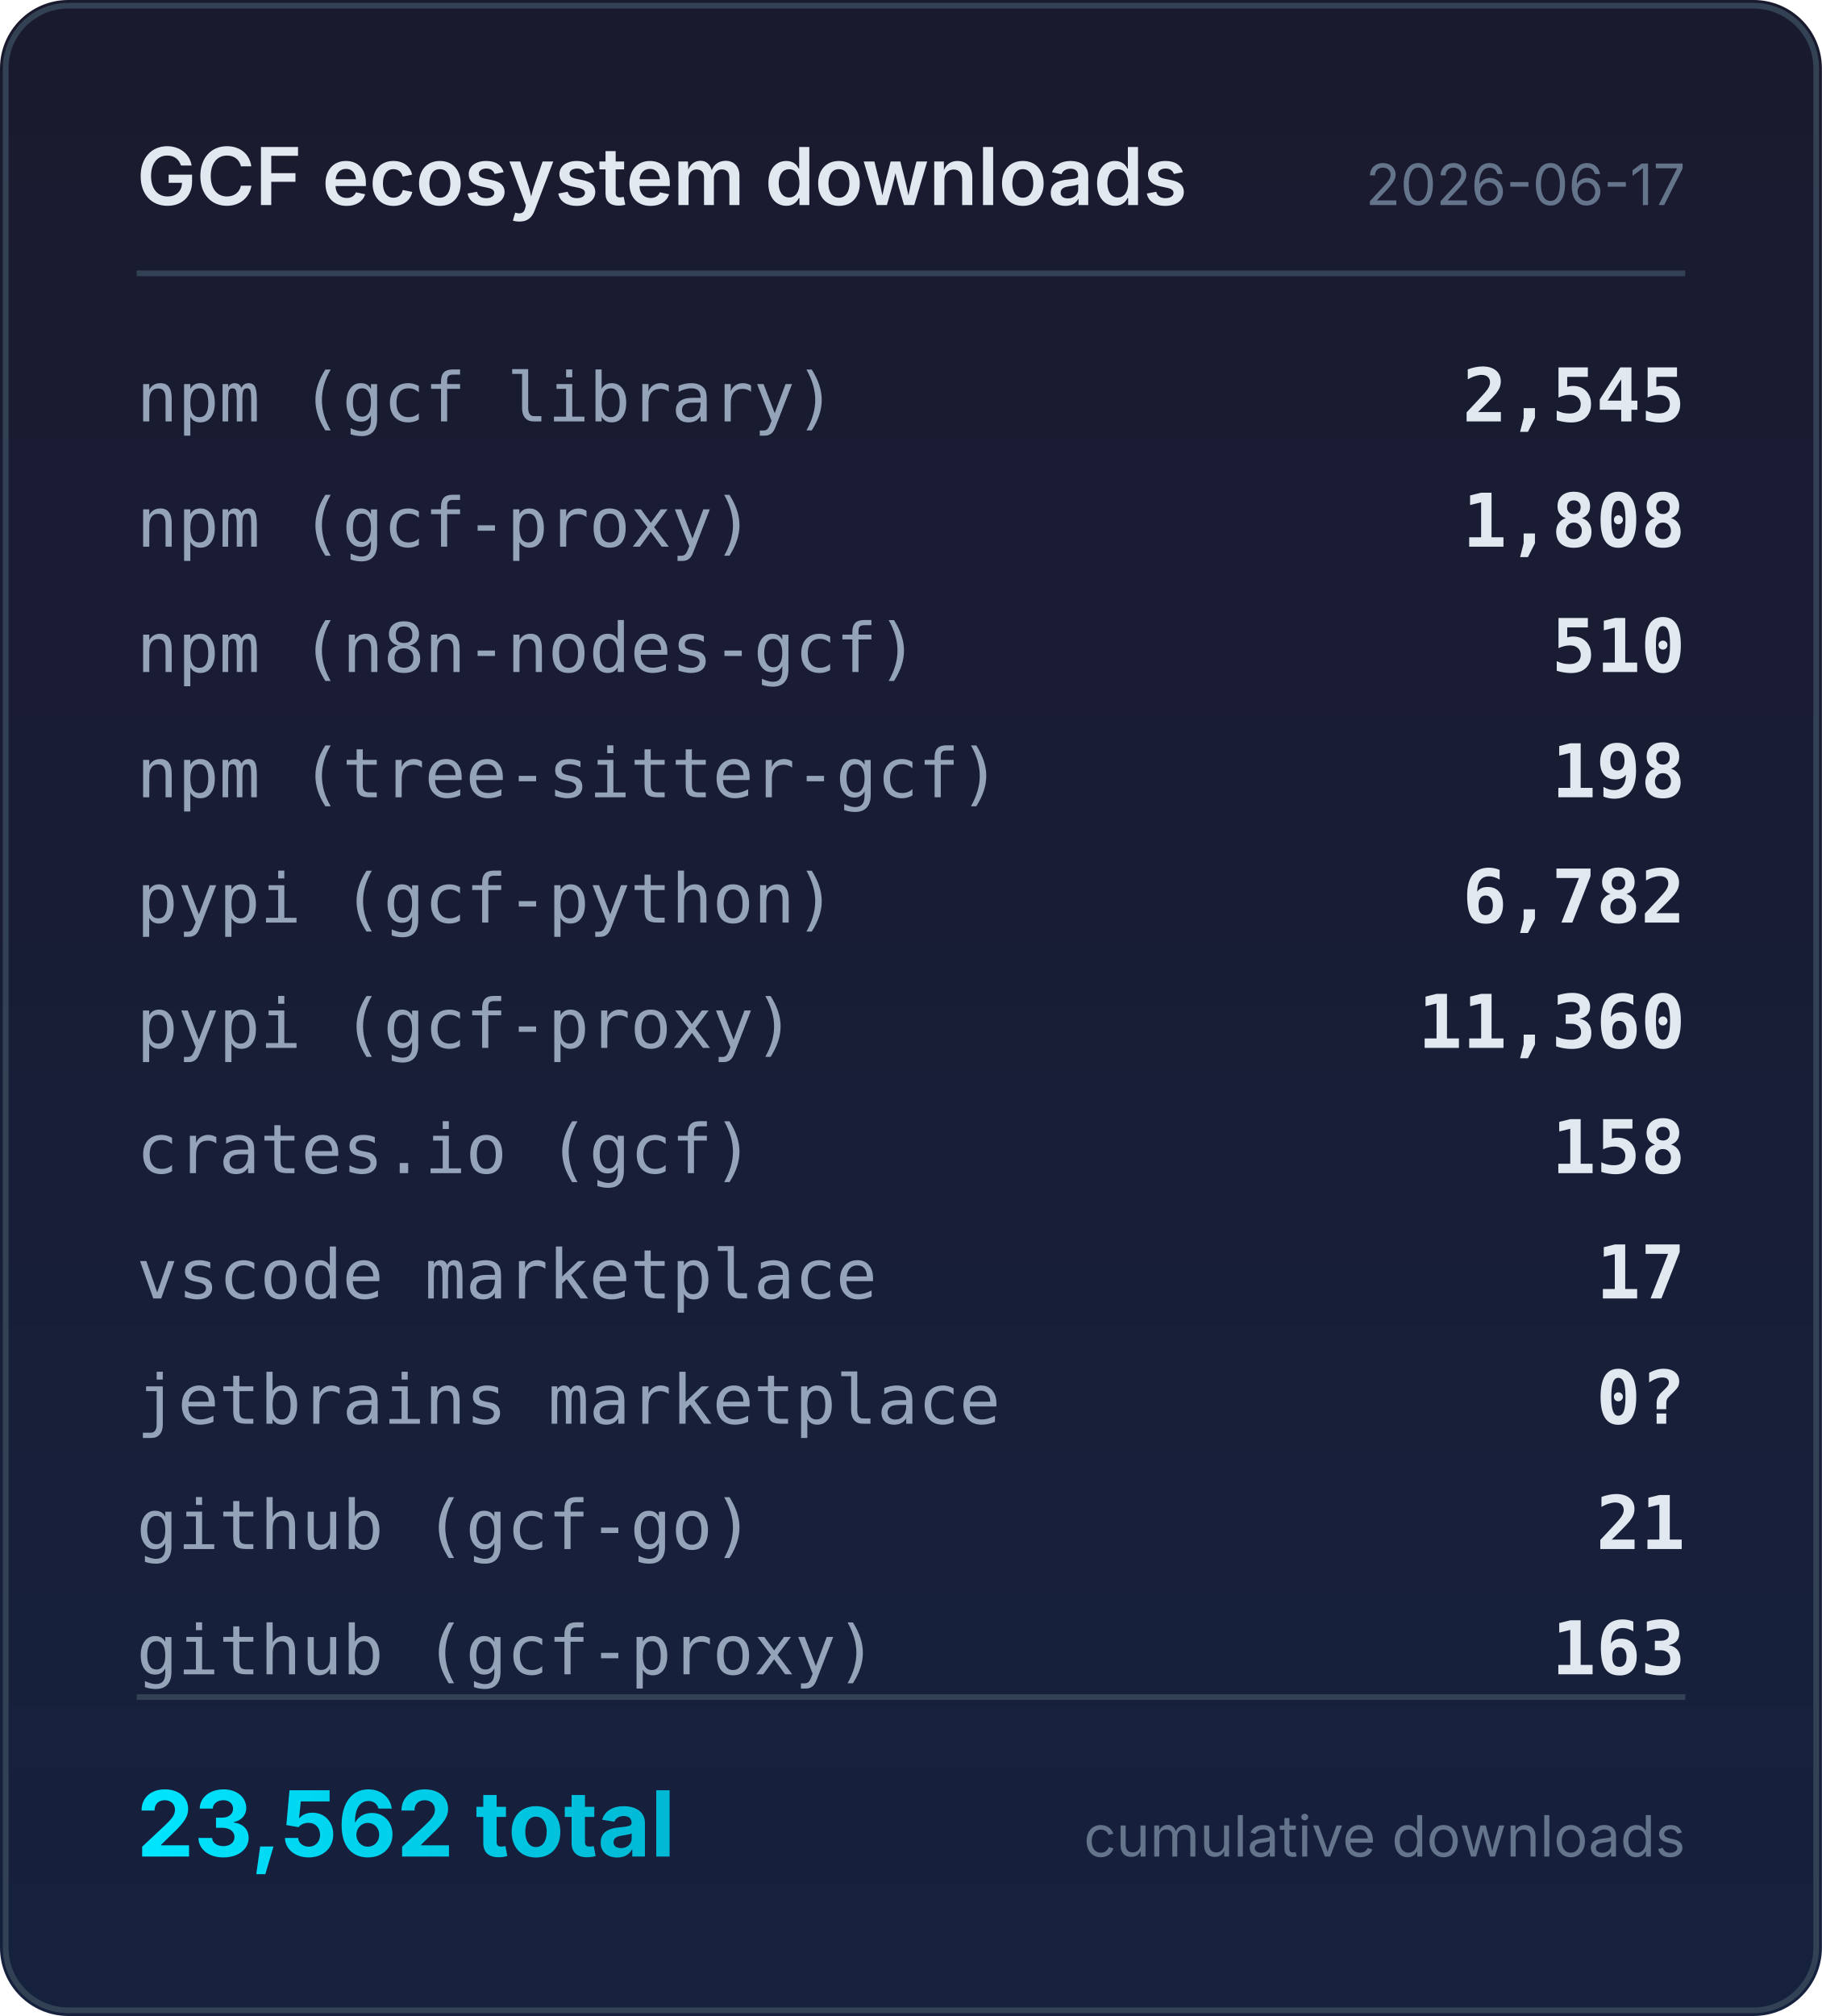
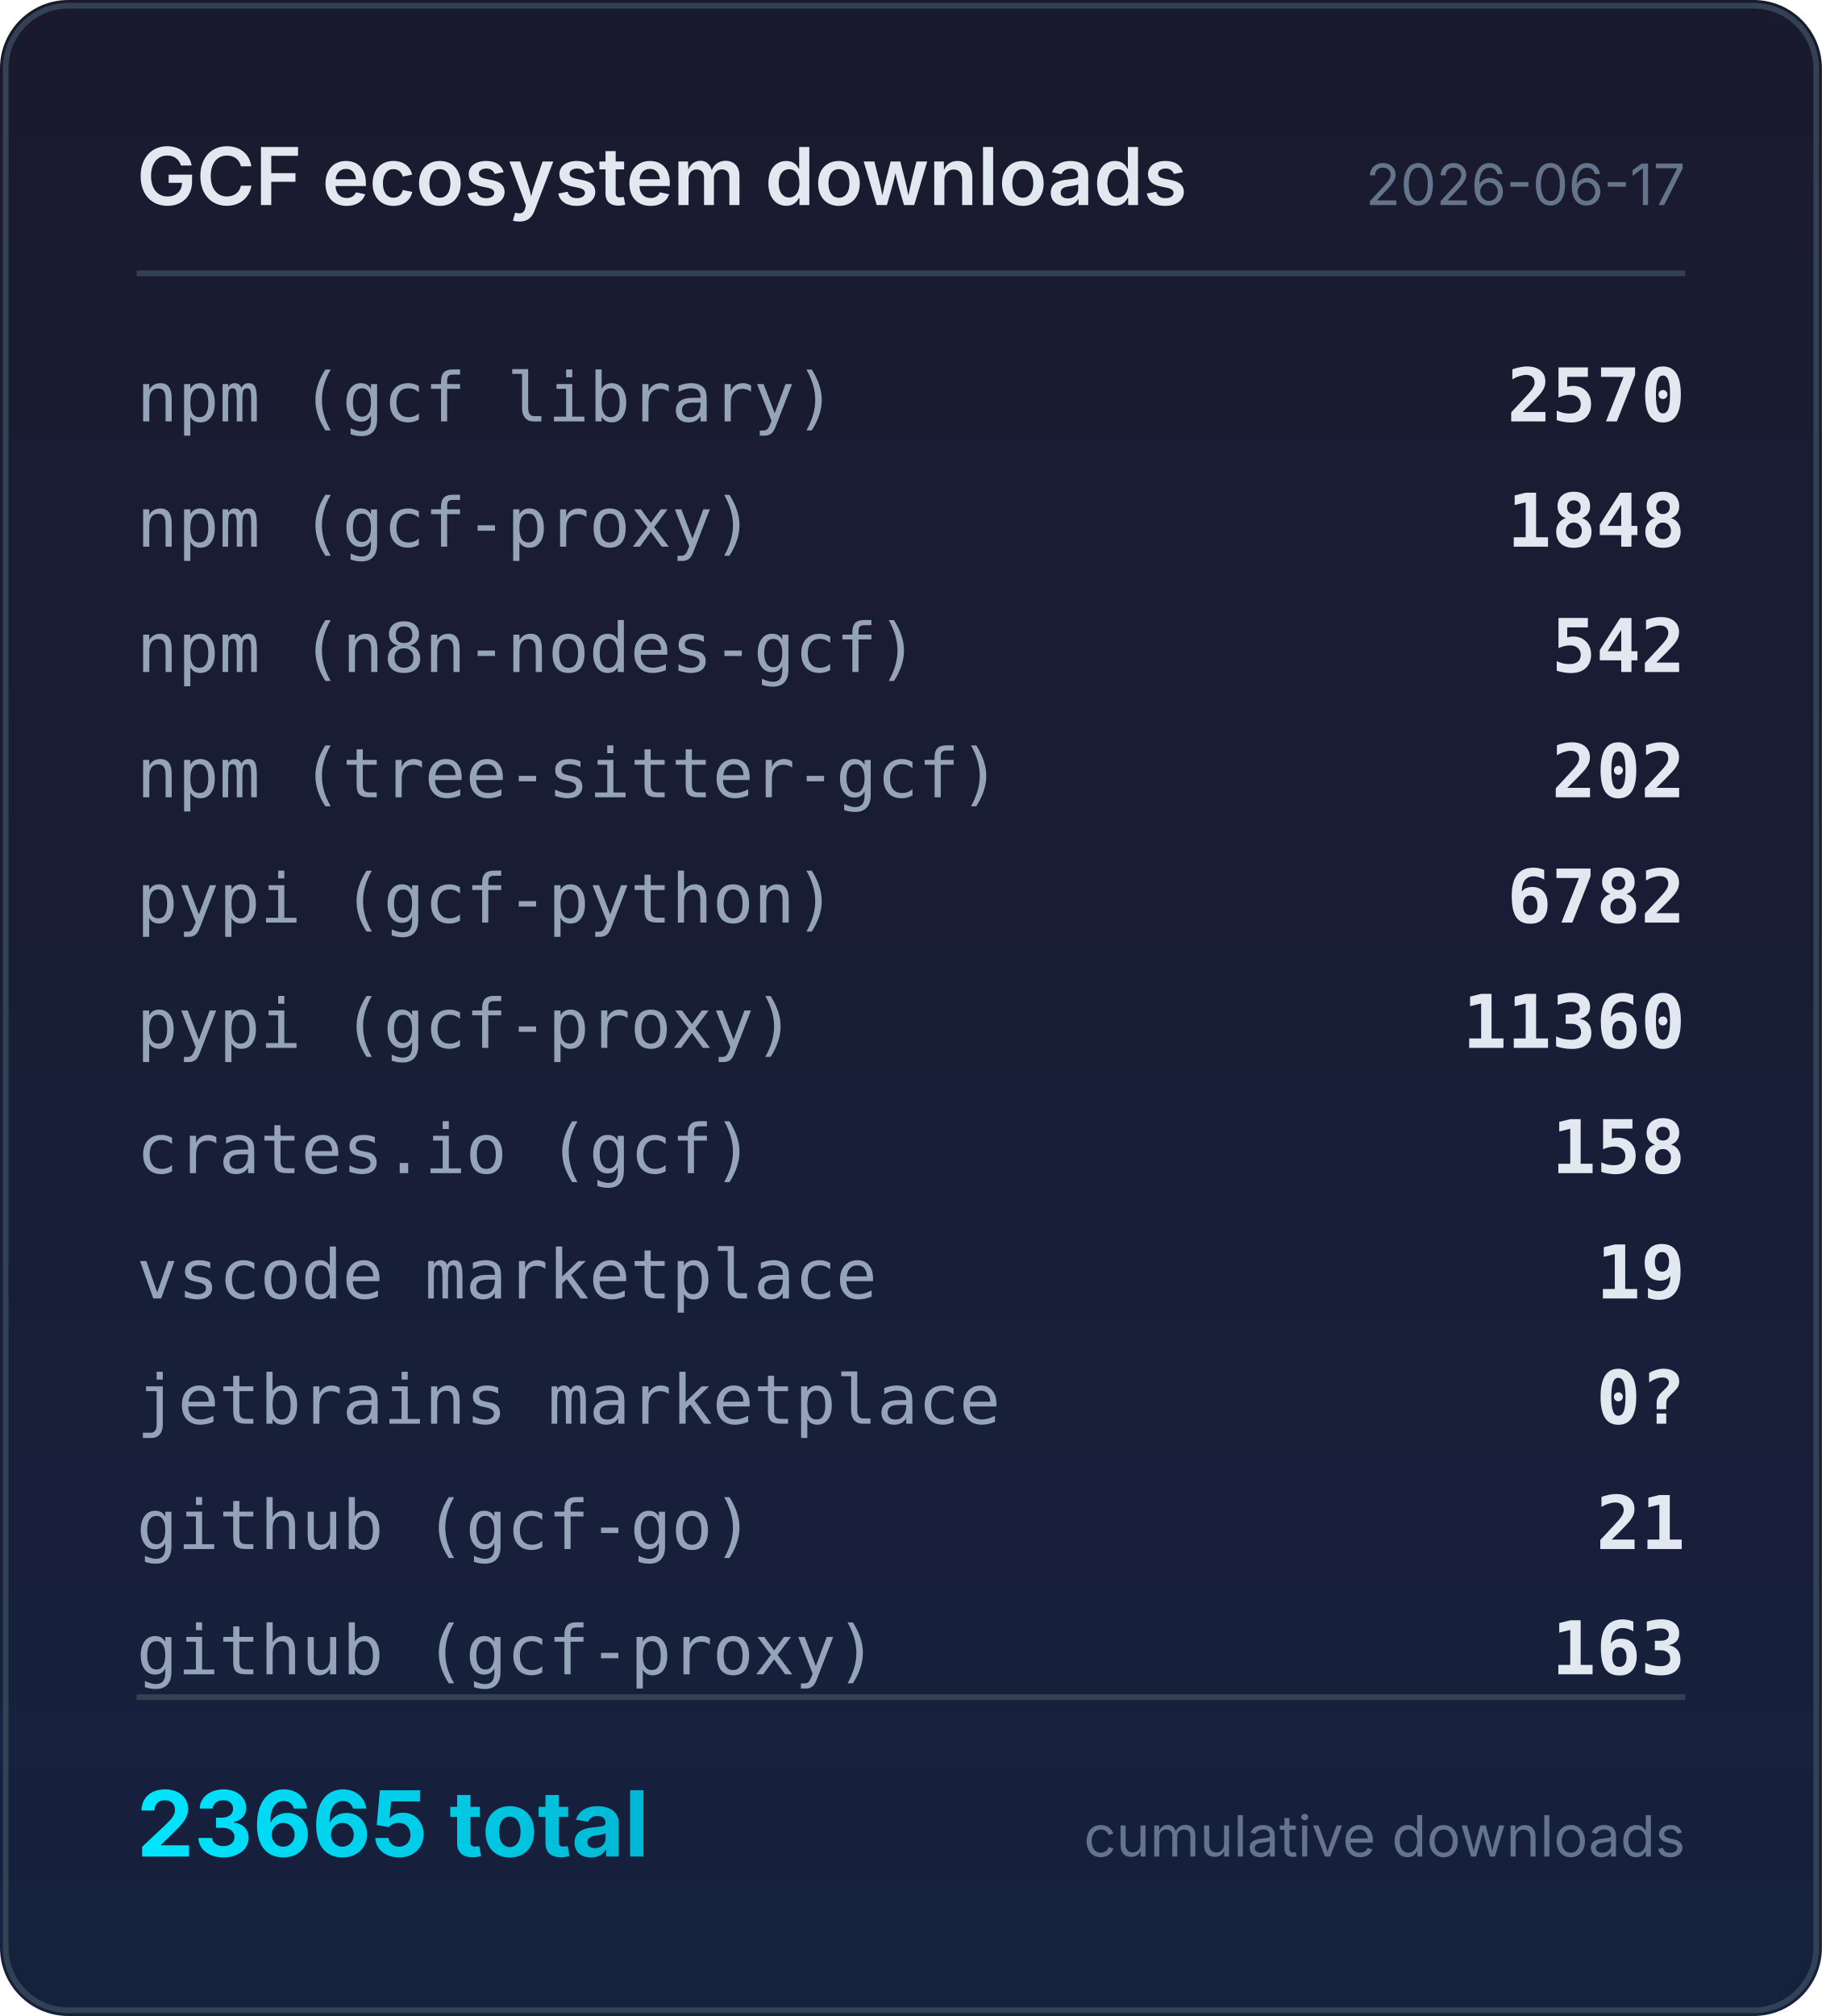
<svg xmlns="http://www.w3.org/2000/svg" width="320" height="354" viewBox="0 0 320 354">
  <defs>
    <linearGradient id="bg" x1="0" y1="0" x2="0" y2="1">
      <stop offset="0%" stop-color="#1a1a2e" />
      <stop offset="100%" stop-color="#16213e" />
    </linearGradient>
    <linearGradient id="accent" x1="0" y1="0" x2="1" y2="0">
      <stop offset="0%" stop-color="#00e5ff" />
      <stop offset="100%" stop-color="#00b8d4" />
    </linearGradient>
  </defs>
  <rect width="320" height="354" rx="12" fill="url(#bg)" />
  <rect x="1" y="1" width="318" height="352" rx="11" fill="none" stroke="#334155" stroke-width="1" />
  <text x="24" y="36" fill="#e2e8f0" font-family="system-ui,-apple-system,sans-serif" font-size="14" font-weight="600">GCF ecosystem downloads</text>
  <text x="296" y="36" fill="#64748b" font-family="system-ui,-apple-system,sans-serif" font-size="10" text-anchor="end">2026-06-17</text>
  <line x1="24" y1="48" x2="296" y2="48" stroke="#334155" stroke-width="1" />
  <text x="24" y="74" fill="#94a3b8" font-family="ui-monospace,monospace" font-size="12">npm (gcf library)</text>
-   <text x="296" y="74" fill="#e2e8f0" font-family="ui-monospace,monospace" font-size="13" font-weight="600" text-anchor="end">2,545</text>
+   <text x="296" y="74" fill="#e2e8f0" font-family="ui-monospace,monospace" font-size="13" font-weight="600" text-anchor="end">2570</text>
  <text x="24" y="96" fill="#94a3b8" font-family="ui-monospace,monospace" font-size="12">npm (gcf-proxy)</text>
-   <text x="296" y="96" fill="#e2e8f0" font-family="ui-monospace,monospace" font-size="13" font-weight="600" text-anchor="end">1,808</text>
+   <text x="296" y="96" fill="#e2e8f0" font-family="ui-monospace,monospace" font-size="13" font-weight="600" text-anchor="end">1848</text>
  <text x="24" y="118" fill="#94a3b8" font-family="ui-monospace,monospace" font-size="12">npm (n8n-nodes-gcf)</text>
-   <text x="296" y="118" fill="#e2e8f0" font-family="ui-monospace,monospace" font-size="13" font-weight="600" text-anchor="end">510</text>
+   <text x="296" y="118" fill="#e2e8f0" font-family="ui-monospace,monospace" font-size="13" font-weight="600" text-anchor="end">542</text>
  <text x="24" y="140" fill="#94a3b8" font-family="ui-monospace,monospace" font-size="12">npm (tree-sitter-gcf)</text>
-   <text x="296" y="140" fill="#e2e8f0" font-family="ui-monospace,monospace" font-size="13" font-weight="600" text-anchor="end">198</text>
+   <text x="296" y="140" fill="#e2e8f0" font-family="ui-monospace,monospace" font-size="13" font-weight="600" text-anchor="end">202</text>
  <text x="24" y="162" fill="#94a3b8" font-family="ui-monospace,monospace" font-size="12">pypi (gcf-python)</text>
-   <text x="296" y="162" fill="#e2e8f0" font-family="ui-monospace,monospace" font-size="13" font-weight="600" text-anchor="end">6,782</text>
+   <text x="296" y="162" fill="#e2e8f0" font-family="ui-monospace,monospace" font-size="13" font-weight="600" text-anchor="end">6782</text>
  <text x="24" y="184" fill="#94a3b8" font-family="ui-monospace,monospace" font-size="12">pypi (gcf-proxy)</text>
-   <text x="296" y="184" fill="#e2e8f0" font-family="ui-monospace,monospace" font-size="13" font-weight="600" text-anchor="end">11,360</text>
+   <text x="296" y="184" fill="#e2e8f0" font-family="ui-monospace,monospace" font-size="13" font-weight="600" text-anchor="end">11360</text>
  <text x="24" y="206" fill="#94a3b8" font-family="ui-monospace,monospace" font-size="12">crates.io (gcf)</text>
  <text x="296" y="206" fill="#e2e8f0" font-family="ui-monospace,monospace" font-size="13" font-weight="600" text-anchor="end">158</text>
  <text x="24" y="228" fill="#94a3b8" font-family="ui-monospace,monospace" font-size="12">vscode marketplace</text>
-   <text x="296" y="228" fill="#e2e8f0" font-family="ui-monospace,monospace" font-size="13" font-weight="600" text-anchor="end">17</text>
+   <text x="296" y="228" fill="#e2e8f0" font-family="ui-monospace,monospace" font-size="13" font-weight="600" text-anchor="end">19</text>
  <text x="24" y="250" fill="#94a3b8" font-family="ui-monospace,monospace" font-size="12">jetbrains marketplace</text>
  <text x="296" y="250" fill="#e2e8f0" font-family="ui-monospace,monospace" font-size="13" font-weight="600" text-anchor="end">0?</text>
  <text x="24" y="272" fill="#94a3b8" font-family="ui-monospace,monospace" font-size="12">github (gcf-go)</text>
  <text x="296" y="272" fill="#e2e8f0" font-family="ui-monospace,monospace" font-size="13" font-weight="600" text-anchor="end">21</text>
  <text x="24" y="294" fill="#94a3b8" font-family="ui-monospace,monospace" font-size="12">github (gcf-proxy)</text>
  <text x="296" y="294" fill="#e2e8f0" font-family="ui-monospace,monospace" font-size="13" font-weight="600" text-anchor="end">163</text>
  <line x1="24" y1="298" x2="296" y2="298" stroke="#334155" stroke-width="1" />
-   <text x="24" y="326" fill="url(#accent)" font-family="system-ui,-apple-system,sans-serif" font-size="16" font-weight="700">23,562 total</text>
+   <text x="24" y="326" fill="url(#accent)" font-family="system-ui,-apple-system,sans-serif" font-size="16" font-weight="700">23665 total</text>
  <text x="296" y="326" fill="#64748b" font-family="system-ui,-apple-system,sans-serif" font-size="10" text-anchor="end">cumulative downloads</text>
</svg>
